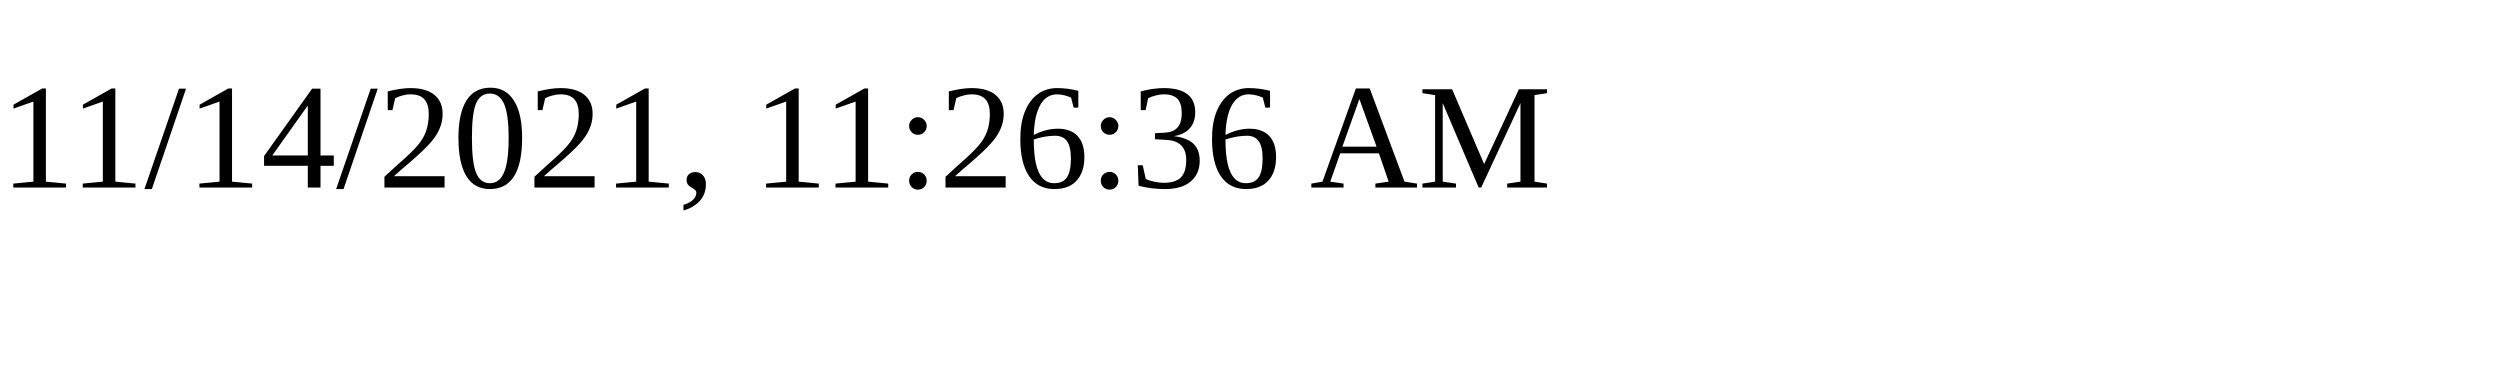
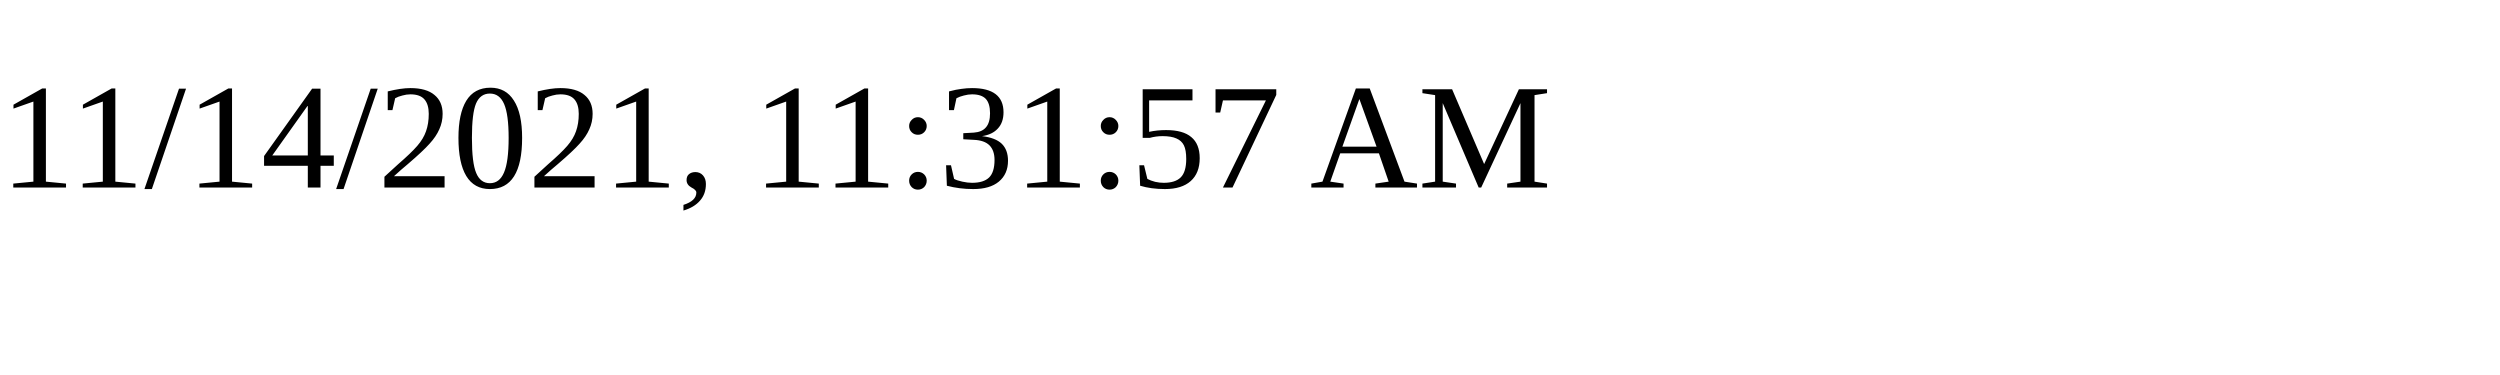
<svg xmlns="http://www.w3.org/2000/svg" height="30" width="200">
-   <text x="0" y="15">11/14/2021, 11:26:36 AM</text>
+   <text x="0" y="15">11/14/2021, 11:31:57 AM</text>
</svg>
